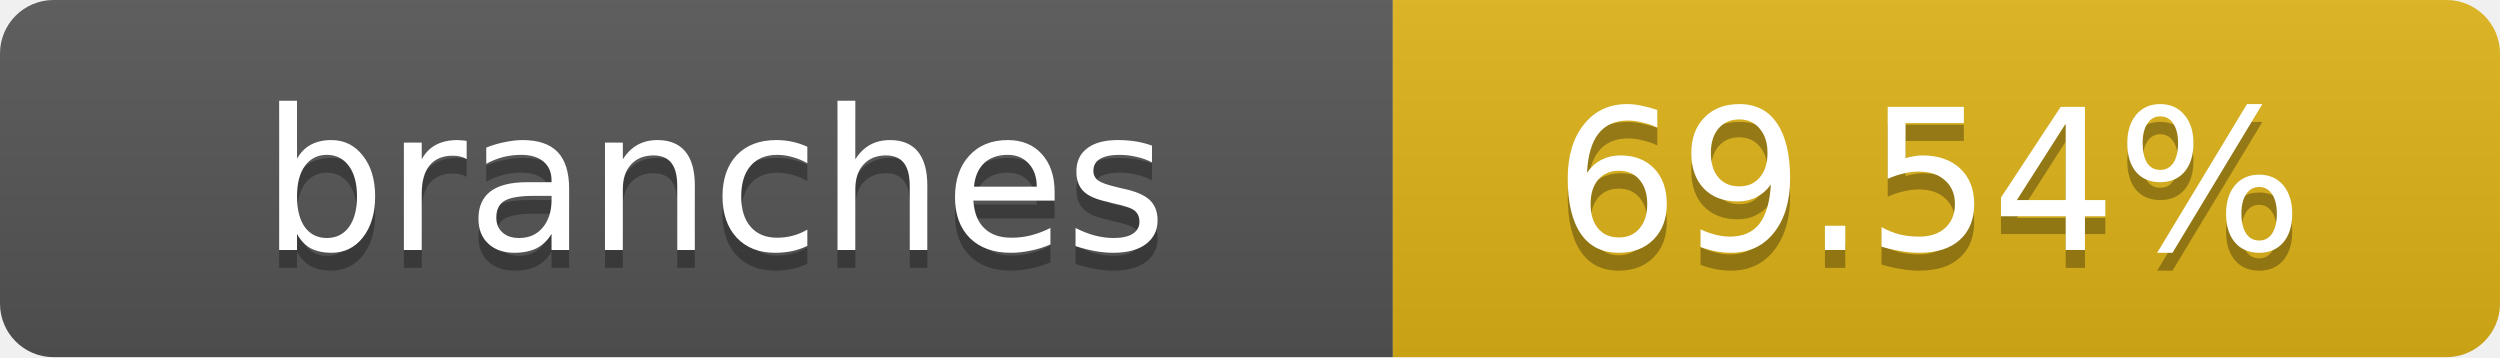
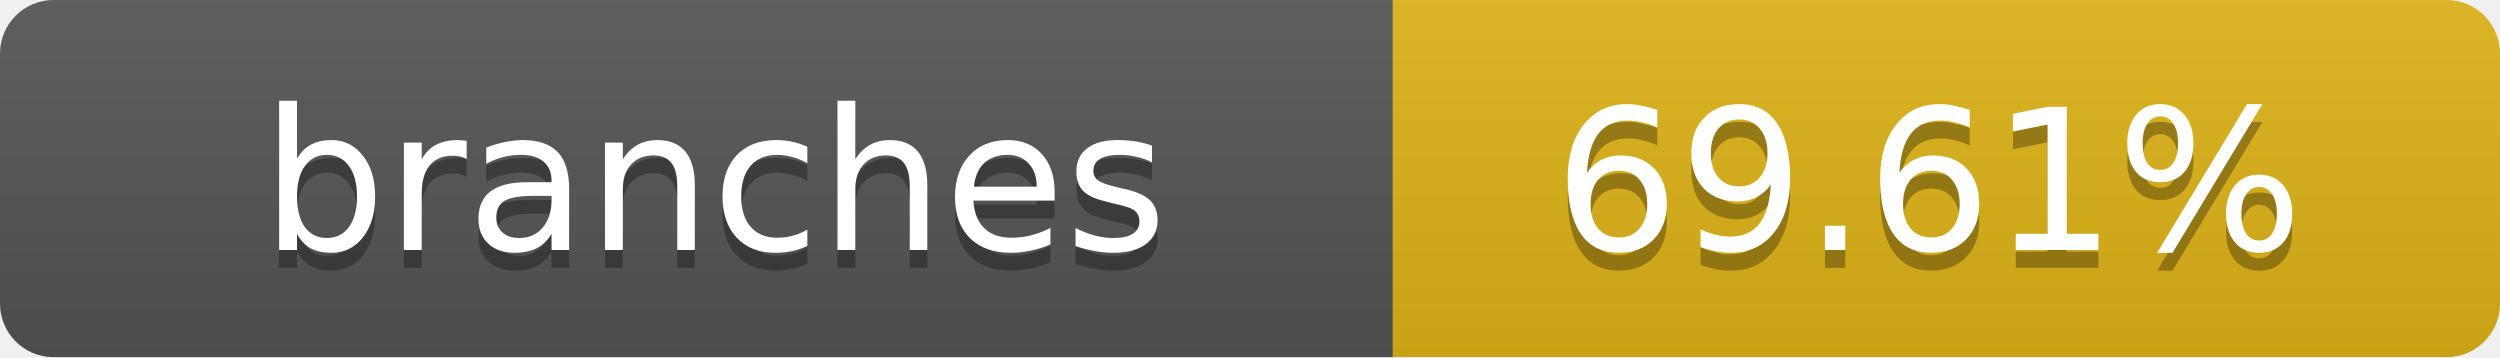
- <svg xmlns="http://www.w3.org/2000/svg" width="140" height="20" role="img" aria-label="branches: 69.54%">
+ <svg xmlns="http://www.w3.org/2000/svg" width="140" height="20" role="img" aria-label="branches: 69.61%">
  <linearGradient id="s" x2="0" y2="100%">
    <stop offset="0" stop-color="#bbb" stop-opacity=".1" />
    <stop offset="1" stop-opacity=".1" />
  </linearGradient>
  <clipPath id="r">
    <rect width="140" height="20" rx="3" fill="#fff" />
  </clipPath>
  <g clip-path="url(#r)">
    <rect width="78" height="20" fill="#555" />
    <rect x="78" width="62" height="20" fill="#dfb317" />
    <rect width="140" height="20" fill="url(#s)" />
  </g>
  <g fill="#fff" text-anchor="middle" font-family="Verdana,Geneva,DejaVu Sans,sans-serif" text-rendering="geometricPrecision" font-size="11">
    <text x="40" y="15" fill="#010101" fill-opacity=".3">branches</text>
    <text x="40" y="14">branches</text>
-     <text x="108" y="15" fill="#010101" fill-opacity=".3">69.54%</text>
-     <text x="108" y="14">69.54%</text>
+     <text x="108" y="15" fill="#010101" fill-opacity=".3">69.61%</text>
+     <text x="108" y="14">69.61%</text>
  </g>
</svg>
